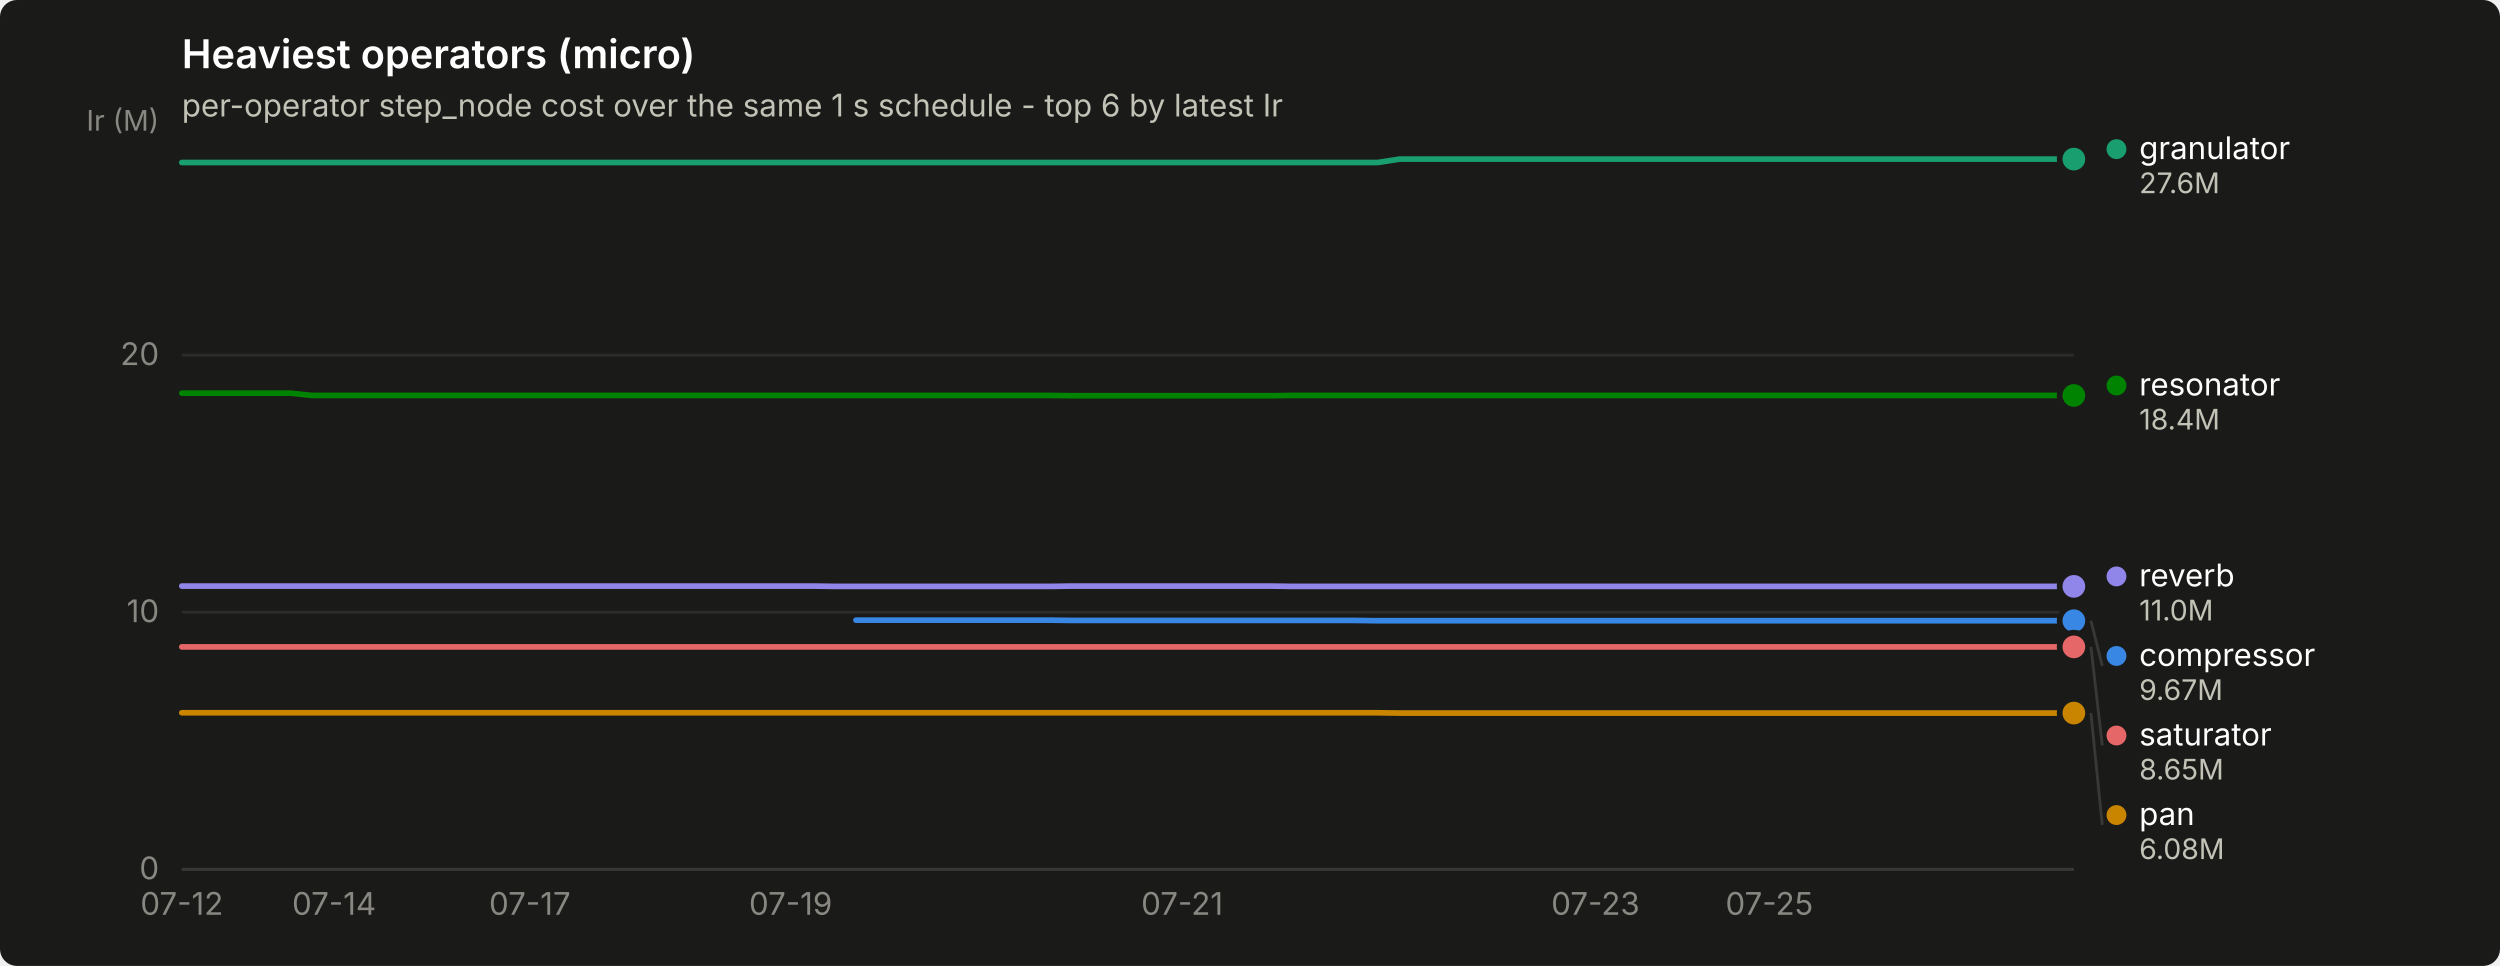
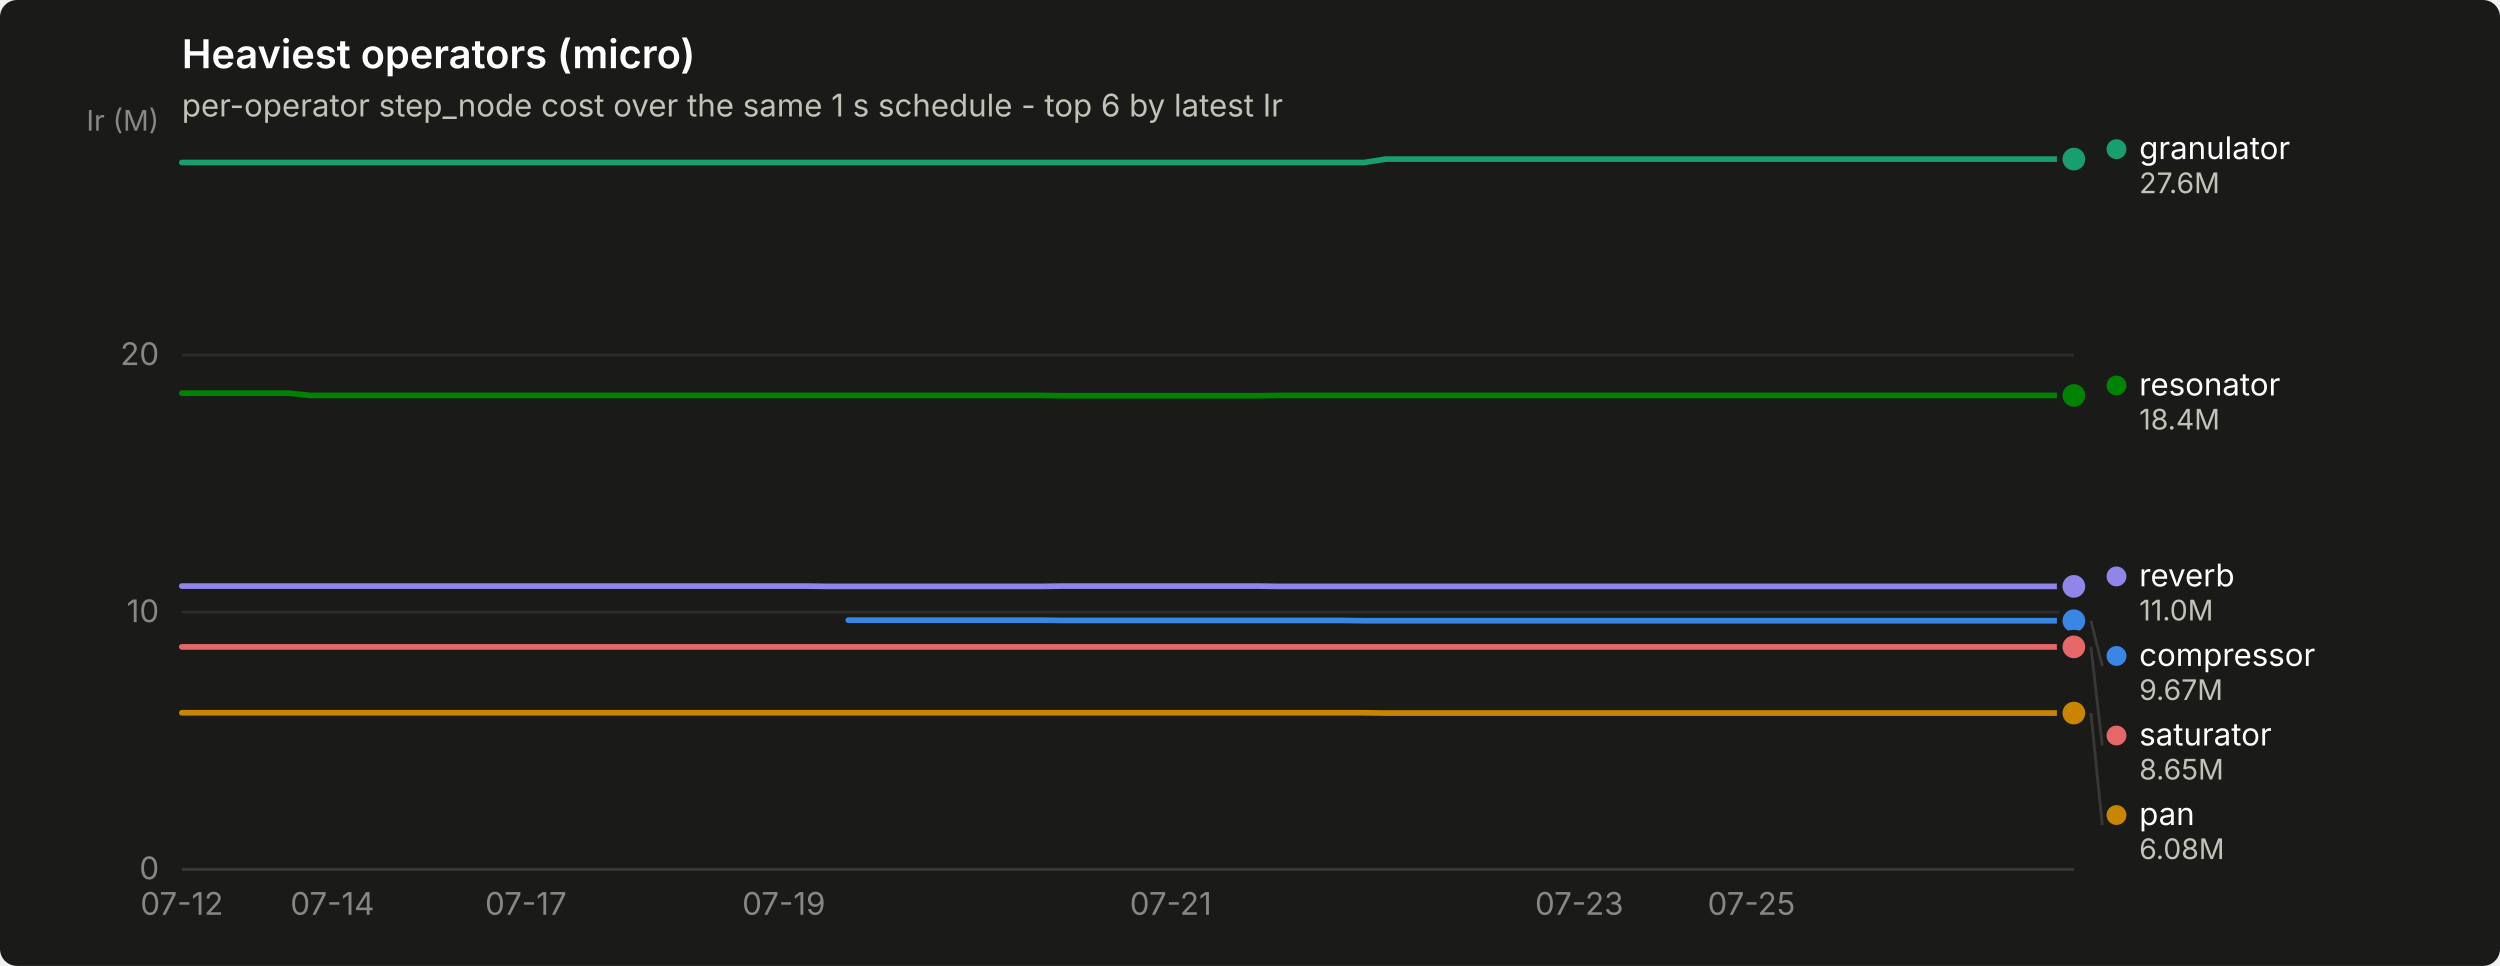
<svg xmlns="http://www.w3.org/2000/svg" width="880" height="340" viewBox="0 0 880 340" role="img" aria-label="Heaviest operators (micro)">
  <rect width="880" height="340" rx="6" fill="#1a1a19" />
  <text x="64" y="24" font-family="system-ui, -apple-system, &quot;Segoe UI&quot;, sans-serif" font-size="14" font-weight="600" fill="#ffffff">Heaviest operators (micro)</text>
  <text x="64" y="41" font-family="system-ui, -apple-system, &quot;Segoe UI&quot;, sans-serif" font-size="11" fill="#c3c2b7">per-operator step_node cost over the same 1 s schedule - top 6 by latest Ir</text>
  <line x1="64" y1="306.0" x2="730" y2="306.0" stroke="#2c2c2a" stroke-width="1" />
  <text x="56" y="309.5" text-anchor="end" font-family="system-ui, -apple-system, &quot;Segoe UI&quot;, sans-serif" font-size="11" style="font-variant-numeric: tabular-nums" fill="#898781">0</text>
  <line x1="64" y1="215.5" x2="730" y2="215.5" stroke="#2c2c2a" stroke-width="1" />
  <text x="56" y="219.0" text-anchor="end" font-family="system-ui, -apple-system, &quot;Segoe UI&quot;, sans-serif" font-size="11" style="font-variant-numeric: tabular-nums" fill="#898781">10</text>
  <line x1="64" y1="125.0" x2="730" y2="125.0" stroke="#2c2c2a" stroke-width="1" />
  <text x="56" y="128.5" text-anchor="end" font-family="system-ui, -apple-system, &quot;Segoe UI&quot;, sans-serif" font-size="11" style="font-variant-numeric: tabular-nums" fill="#898781">20</text>
  <text x="56" y="46" text-anchor="end" font-family="system-ui, -apple-system, &quot;Segoe UI&quot;, sans-serif" font-size="10" fill="#898781">Ir (M)</text>
  <line x1="64" y1="306" x2="730" y2="306" stroke="#383835" stroke-width="1" />
  <text x="64.0" y="322" text-anchor="middle" font-family="system-ui, -apple-system, &quot;Segoe UI&quot;, sans-serif" font-size="11" style="font-variant-numeric: tabular-nums" fill="#898781">07-12</text>
-   <text x="117.6" y="322" text-anchor="middle" font-family="system-ui, -apple-system, &quot;Segoe UI&quot;, sans-serif" font-size="11" style="font-variant-numeric: tabular-nums" fill="#898781">07-14</text>
-   <text x="186.5" y="322" text-anchor="middle" font-family="system-ui, -apple-system, &quot;Segoe UI&quot;, sans-serif" font-size="11" style="font-variant-numeric: tabular-nums" fill="#898781">07-17</text>
-   <text x="278.3" y="322" text-anchor="middle" font-family="system-ui, -apple-system, &quot;Segoe UI&quot;, sans-serif" font-size="11" style="font-variant-numeric: tabular-nums" fill="#898781">07-19</text>
-   <text x="416.1" y="322" text-anchor="middle" font-family="system-ui, -apple-system, &quot;Segoe UI&quot;, sans-serif" font-size="11" style="font-variant-numeric: tabular-nums" fill="#898781">07-21</text>
-   <text x="561.6" y="322" text-anchor="middle" font-family="system-ui, -apple-system, &quot;Segoe UI&quot;, sans-serif" font-size="11" style="font-variant-numeric: tabular-nums" fill="#898781">07-23</text>
-   <text x="622.8" y="322" text-anchor="middle" font-family="system-ui, -apple-system, &quot;Segoe UI&quot;, sans-serif" font-size="11" style="font-variant-numeric: tabular-nums" fill="#898781">07-25</text>
-   <path d="M301.3,218.3 L309.0,218.3 L316.6,218.3 L324.3,218.3 L331.9,218.3 L339.6,218.3 L347.2,218.3 L354.9,218.3 L362.6,218.3 L370.2,218.3 L377.9,218.4 L385.5,218.4 L393.2,218.4 L400.8,218.4 L408.5,218.4 L416.1,218.4 L423.8,218.4 L431.4,218.4 L439.1,218.4 L446.8,218.4 L454.4,218.4 L462.1,218.4 L469.7,218.4 L477.4,218.4 L485.0,218.5 L492.7,218.5 L500.3,218.5 L508.0,218.5 L515.7,218.5 L523.3,218.5 L531.0,218.5 L538.6,218.5 L546.3,218.5 L553.9,218.5 L561.6,218.5 L569.2,218.5 L576.9,218.5 L584.6,218.5 L592.2,218.5 L599.9,218.5 L607.5,218.5 L615.2,218.5 L622.8,218.5 L630.5,218.5 L638.1,218.5 L645.8,218.5 L653.4,218.5 L661.1,218.5 L668.8,218.5 L676.4,218.5 L684.1,218.5 L691.7,218.5 L699.4,218.5 L707.0,218.5 L714.7,218.5 L722.3,218.5 L730.0,218.5" fill="none" stroke="#3987e5" stroke-width="2" stroke-linejoin="round" stroke-linecap="round" />
+   <text x="117.0" y="322" text-anchor="middle" font-family="system-ui, -apple-system, &quot;Segoe UI&quot;, sans-serif" font-size="11" style="font-variant-numeric: tabular-nums" fill="#898781">07-14</text>
+   <text x="185.1" y="322" text-anchor="middle" font-family="system-ui, -apple-system, &quot;Segoe UI&quot;, sans-serif" font-size="11" style="font-variant-numeric: tabular-nums" fill="#898781">07-17</text>
+   <text x="275.9" y="322" text-anchor="middle" font-family="system-ui, -apple-system, &quot;Segoe UI&quot;, sans-serif" font-size="11" style="font-variant-numeric: tabular-nums" fill="#898781">07-19</text>
+   <text x="412.1" y="322" text-anchor="middle" font-family="system-ui, -apple-system, &quot;Segoe UI&quot;, sans-serif" font-size="11" style="font-variant-numeric: tabular-nums" fill="#898781">07-21</text>
+   <text x="555.9" y="322" text-anchor="middle" font-family="system-ui, -apple-system, &quot;Segoe UI&quot;, sans-serif" font-size="11" style="font-variant-numeric: tabular-nums" fill="#898781">07-23</text>
+   <text x="616.5" y="322" text-anchor="middle" font-family="system-ui, -apple-system, &quot;Segoe UI&quot;, sans-serif" font-size="11" style="font-variant-numeric: tabular-nums" fill="#898781">07-25</text>
+   <path d="M298.6,218.3 L306.2,218.3 L313.8,218.3 L321.3,218.3 L328.9,218.3 L336.5,218.3 L344.0,218.3 L351.6,218.3 L359.2,218.3 L366.7,218.3 L374.3,218.4 L381.9,218.4 L389.4,218.4 L397.0,218.4 L404.6,218.4 L412.1,218.4 L419.7,218.4 L427.3,218.4 L434.8,218.4 L442.4,218.4 L450.0,218.4 L457.5,218.4 L465.1,218.4 L472.7,218.4 L480.2,218.5 L487.8,218.5 L495.4,218.5 L503.0,218.5 L510.5,218.5 L518.1,218.5 L525.7,218.5 L533.2,218.5 L540.8,218.5 L548.4,218.5 L555.9,218.5 L563.5,218.5 L571.1,218.5 L578.6,218.5 L586.2,218.5 L593.8,218.5 L601.3,218.5 L608.9,218.5 L616.5,218.5 L624.0,218.5 L631.6,218.5 L639.2,218.5 L646.8,218.5 L654.3,218.5 L661.9,218.5 L669.5,218.5 L677.0,218.5 L684.6,218.5 L692.2,218.5 L699.7,218.5 L707.3,218.5 L714.9,218.5 L722.4,218.5 L730.0,218.5" fill="none" stroke="#3987e5" stroke-width="2" stroke-linejoin="round" stroke-linecap="round" />
  <circle cx="730.0" cy="218.5" r="6" fill="#1a1a19" />
  <circle cx="730.0" cy="218.5" r="4" fill="#3987e5" />
-   <path d="M64.0,57.2 L71.7,57.2 L79.3,57.2 L87.0,57.2 L94.6,57.2 L102.3,57.2 L109.9,57.2 L117.6,57.2 L125.2,57.2 L132.9,57.2 L140.6,57.2 L148.2,57.2 L155.9,57.2 L163.5,57.2 L171.2,57.2 L178.8,57.2 L186.5,57.2 L194.1,57.2 L201.8,57.2 L209.4,57.2 L217.1,57.2 L224.8,57.2 L232.4,57.2 L240.1,57.2 L247.7,57.2 L255.4,57.2 L263.0,57.2 L270.7,57.2 L278.3,57.2 L286.0,57.2 L293.7,57.2 L301.3,57.2 L309.0,57.2 L316.6,57.2 L324.3,57.2 L331.9,57.2 L339.6,57.2 L347.2,57.2 L354.9,57.2 L362.6,57.2 L370.2,57.2 L377.9,57.2 L385.5,57.2 L393.2,57.2 L400.8,57.2 L408.5,57.2 L416.1,57.2 L423.8,57.2 L431.4,57.2 L439.1,57.2 L446.8,57.2 L454.4,57.2 L462.1,57.2 L469.7,57.2 L477.4,57.2 L485.0,57.2 L492.7,56.0 L500.3,56.0 L508.0,56.0 L515.7,56.0 L523.3,56.0 L531.0,56.0 L538.6,56.0 L546.3,56.0 L553.9,56.0 L561.6,56.0 L569.2,56.0 L576.9,56.0 L584.6,56.0 L592.2,56.0 L599.9,56.0 L607.5,56.0 L615.2,56.0 L622.8,56.0 L630.5,56.0 L638.1,56.0 L645.8,56.0 L653.4,56.0 L661.1,56.0 L668.8,56.0 L676.4,56.0 L684.1,56.0 L691.7,56.0 L699.4,56.0 L707.0,56.0 L714.7,56.0 L722.3,56.0 L730.0,56.0" fill="none" stroke="#199e70" stroke-width="2" stroke-linejoin="round" stroke-linecap="round" />
+   <path d="M64.0,57.2 L71.6,57.2 L79.1,57.2 L86.7,57.2 L94.3,57.2 L101.8,57.2 L109.4,57.2 L117.0,57.2 L124.5,57.2 L132.1,57.2 L139.7,57.2 L147.2,57.2 L154.8,57.2 L162.4,57.2 L170.0,57.2 L177.5,57.2 L185.1,57.2 L192.7,57.2 L200.2,57.2 L207.8,57.2 L215.4,57.2 L222.9,57.2 L230.5,57.2 L238.1,57.2 L245.6,57.2 L253.2,57.2 L260.8,57.2 L268.3,57.2 L275.9,57.2 L283.5,57.2 L291.0,57.2 L298.6,57.2 L306.2,57.2 L313.8,57.2 L321.3,57.2 L328.9,57.2 L336.5,57.2 L344.0,57.2 L351.6,57.2 L359.2,57.2 L366.7,57.2 L374.3,57.2 L381.9,57.2 L389.4,57.2 L397.0,57.2 L404.6,57.2 L412.1,57.2 L419.7,57.2 L427.3,57.2 L434.8,57.2 L442.4,57.2 L450.0,57.2 L457.5,57.2 L465.1,57.2 L472.7,57.2 L480.2,57.2 L487.8,56.0 L495.4,56.0 L503.0,56.0 L510.5,56.0 L518.1,56.0 L525.7,56.0 L533.2,56.0 L540.8,56.0 L548.4,56.0 L555.9,56.0 L563.5,56.0 L571.1,56.0 L578.6,56.0 L586.2,56.0 L593.8,56.0 L601.3,56.0 L608.9,56.0 L616.5,56.0 L624.0,56.0 L631.6,56.0 L639.2,56.0 L646.8,56.0 L654.3,56.0 L661.9,56.0 L669.5,56.0 L677.0,56.0 L684.6,56.0 L692.2,56.0 L699.7,56.0 L707.3,56.0 L714.9,56.0 L722.4,56.0 L730.0,56.0" fill="none" stroke="#199e70" stroke-width="2" stroke-linejoin="round" stroke-linecap="round" />
  <circle cx="730.0" cy="56.0" r="6" fill="#1a1a19" />
  <circle cx="730.0" cy="56.0" r="4" fill="#199e70" />
-   <path d="M64.0,250.9 L71.7,250.9 L79.3,250.9 L87.0,250.9 L94.6,250.9 L102.3,250.9 L109.9,250.9 L117.6,250.9 L125.2,250.9 L132.9,250.9 L140.6,250.9 L148.2,250.9 L155.9,250.9 L163.5,250.9 L171.2,250.9 L178.8,250.9 L186.5,250.9 L194.1,250.9 L201.8,250.9 L209.4,250.9 L217.1,250.9 L224.8,250.9 L232.4,250.9 L240.1,250.9 L247.7,250.9 L255.4,250.9 L263.0,250.9 L270.7,250.9 L278.3,250.9 L286.0,250.9 L293.7,250.9 L301.3,250.9 L309.0,250.9 L316.6,250.9 L324.3,250.9 L331.9,250.9 L339.6,250.9 L347.2,250.9 L354.9,250.9 L362.6,250.9 L370.2,250.9 L377.9,250.9 L385.5,250.9 L393.2,250.9 L400.8,250.9 L408.5,250.9 L416.1,250.9 L423.8,250.9 L431.4,250.9 L439.1,250.9 L446.8,250.9 L454.4,250.9 L462.1,250.9 L469.7,250.9 L477.4,250.9 L485.0,250.9 L492.7,251.0 L500.3,251.0 L508.0,251.0 L515.7,251.0 L523.3,251.0 L531.0,251.0 L538.6,251.0 L546.3,251.0 L553.9,251.0 L561.6,251.0 L569.2,251.0 L576.9,251.0 L584.6,251.0 L592.2,251.0 L599.9,251.0 L607.5,251.0 L615.2,251.0 L622.8,251.0 L630.5,251.0 L638.1,251.0 L645.8,251.0 L653.4,251.0 L661.1,251.0 L668.8,251.0 L676.4,251.0 L684.1,251.0 L691.7,251.0 L699.4,251.0 L707.0,251.0 L714.7,251.0 L722.3,251.0 L730.0,251.0" fill="none" stroke="#c98500" stroke-width="2" stroke-linejoin="round" stroke-linecap="round" />
+   <path d="M64.0,250.9 L71.6,250.9 L79.1,250.9 L86.7,250.9 L94.3,250.9 L101.8,250.9 L109.4,250.9 L117.0,250.9 L124.5,250.9 L132.1,250.9 L139.7,250.9 L147.2,250.9 L154.8,250.9 L162.4,250.9 L170.0,250.9 L177.5,250.9 L185.1,250.9 L192.7,250.9 L200.2,250.9 L207.8,250.9 L215.4,250.9 L222.9,250.9 L230.5,250.9 L238.1,250.9 L245.6,250.9 L253.2,250.9 L260.8,250.9 L268.3,250.9 L275.9,250.9 L283.5,250.9 L291.0,250.9 L298.6,250.9 L306.2,250.9 L313.8,250.9 L321.3,250.9 L328.9,250.9 L336.5,250.9 L344.0,250.9 L351.6,250.9 L359.2,250.9 L366.7,250.9 L374.3,250.9 L381.9,250.9 L389.4,250.9 L397.0,250.9 L404.6,250.9 L412.1,250.9 L419.7,250.9 L427.3,250.9 L434.8,250.9 L442.4,250.9 L450.0,250.9 L457.5,250.9 L465.1,250.9 L472.7,250.9 L480.2,250.9 L487.8,251.0 L495.4,251.0 L503.0,251.0 L510.5,251.0 L518.1,251.0 L525.7,251.0 L533.2,251.0 L540.8,251.0 L548.4,251.0 L555.9,251.0 L563.5,251.0 L571.1,251.0 L578.6,251.0 L586.2,251.0 L593.8,251.0 L601.3,251.0 L608.9,251.0 L616.5,251.0 L624.0,251.0 L631.6,251.0 L639.2,251.0 L646.8,251.0 L654.3,251.0 L661.9,251.0 L669.5,251.0 L677.0,251.0 L684.6,251.0 L692.2,251.0 L699.7,251.0 L707.3,251.0 L714.9,251.0 L722.4,251.0 L730.0,251.0" fill="none" stroke="#c98500" stroke-width="2" stroke-linejoin="round" stroke-linecap="round" />
  <circle cx="730.0" cy="251.0" r="6" fill="#1a1a19" />
  <circle cx="730.0" cy="251.0" r="4" fill="#c98500" />
-   <path d="M64.0,138.4 L71.7,138.4 L79.3,138.4 L87.0,138.4 L94.6,138.4 L102.3,138.4 L109.9,139.2 L117.6,139.2 L125.2,139.2 L132.9,139.2 L140.6,139.2 L148.2,139.2 L155.9,139.2 L163.5,139.2 L171.2,139.2 L178.8,139.2 L186.5,139.2 L194.1,139.2 L201.8,139.2 L209.4,139.2 L217.1,139.2 L224.8,139.2 L232.4,139.2 L240.1,139.2 L247.7,139.2 L255.4,139.2 L263.0,139.2 L270.7,139.2 L278.3,139.2 L286.0,139.2 L293.7,139.2 L301.3,139.2 L309.0,139.2 L316.6,139.2 L324.3,139.2 L331.9,139.2 L339.6,139.2 L347.2,139.2 L354.9,139.2 L362.6,139.2 L370.2,139.2 L377.9,139.3 L385.5,139.3 L393.2,139.3 L400.8,139.3 L408.5,139.3 L416.1,139.3 L423.8,139.3 L431.4,139.3 L439.1,139.3 L446.8,139.3 L454.4,139.2 L462.1,139.2 L469.7,139.2 L477.4,139.2 L485.0,139.2 L492.7,139.2 L500.3,139.2 L508.0,139.2 L515.7,139.2 L523.3,139.2 L531.0,139.2 L538.6,139.2 L546.3,139.2 L553.9,139.2 L561.6,139.2 L569.2,139.2 L576.9,139.2 L584.6,139.2 L592.2,139.2 L599.9,139.2 L607.5,139.2 L615.2,139.2 L622.8,139.2 L630.5,139.2 L638.1,139.2 L645.8,139.2 L653.4,139.2 L661.1,139.2 L668.8,139.2 L676.4,139.2 L684.1,139.2 L691.7,139.2 L699.4,139.2 L707.0,139.2 L714.7,139.2 L722.3,139.2 L730.0,139.2" fill="none" stroke="#008300" stroke-width="2" stroke-linejoin="round" stroke-linecap="round" />
+   <path d="M64.0,138.4 L71.6,138.4 L79.1,138.4 L86.7,138.4 L94.3,138.4 L101.8,138.4 L109.4,139.2 L117.0,139.2 L124.5,139.2 L132.1,139.2 L139.7,139.2 L147.2,139.2 L154.8,139.2 L162.4,139.2 L170.0,139.2 L177.5,139.2 L185.1,139.2 L192.7,139.2 L200.2,139.2 L207.8,139.2 L215.4,139.2 L222.9,139.2 L230.5,139.2 L238.1,139.2 L245.6,139.2 L253.2,139.2 L260.8,139.2 L268.3,139.2 L275.9,139.2 L283.5,139.2 L291.0,139.2 L298.6,139.2 L306.2,139.2 L313.8,139.2 L321.3,139.2 L328.9,139.2 L336.5,139.2 L344.0,139.2 L351.6,139.2 L359.2,139.2 L366.7,139.2 L374.3,139.3 L381.9,139.3 L389.4,139.3 L397.0,139.3 L404.6,139.3 L412.1,139.3 L419.7,139.3 L427.3,139.3 L434.8,139.3 L442.4,139.3 L450.0,139.2 L457.5,139.2 L465.1,139.2 L472.7,139.2 L480.2,139.2 L487.8,139.2 L495.4,139.2 L503.0,139.2 L510.5,139.2 L518.1,139.2 L525.7,139.2 L533.2,139.2 L540.8,139.2 L548.4,139.2 L555.9,139.2 L563.5,139.2 L571.1,139.2 L578.6,139.2 L586.2,139.2 L593.8,139.2 L601.3,139.2 L608.9,139.2 L616.5,139.2 L624.0,139.2 L631.6,139.2 L639.2,139.2 L646.8,139.2 L654.3,139.2 L661.9,139.2 L669.5,139.2 L677.0,139.2 L684.6,139.2 L692.2,139.2 L699.7,139.2 L707.3,139.2 L714.9,139.2 L722.4,139.2 L730.0,139.2" fill="none" stroke="#008300" stroke-width="2" stroke-linejoin="round" stroke-linecap="round" />
  <circle cx="730.0" cy="139.2" r="6" fill="#1a1a19" />
  <circle cx="730.0" cy="139.2" r="4" fill="#008300" />
-   <path d="M64.0,206.3 L71.7,206.3 L79.3,206.3 L87.0,206.3 L94.6,206.3 L102.3,206.3 L109.9,206.3 L117.6,206.3 L125.2,206.3 L132.9,206.3 L140.6,206.3 L148.2,206.3 L155.9,206.3 L163.5,206.3 L171.2,206.3 L178.8,206.3 L186.5,206.3 L194.1,206.3 L201.8,206.3 L209.4,206.3 L217.1,206.3 L224.8,206.3 L232.4,206.3 L240.1,206.3 L247.7,206.3 L255.4,206.3 L263.0,206.3 L270.7,206.3 L278.3,206.3 L286.0,206.3 L293.7,206.4 L301.3,206.4 L309.0,206.4 L316.6,206.4 L324.3,206.4 L331.9,206.4 L339.6,206.4 L347.2,206.4 L354.9,206.4 L362.6,206.4 L370.2,206.4 L377.9,206.3 L385.5,206.3 L393.2,206.3 L400.8,206.3 L408.5,206.3 L416.1,206.3 L423.8,206.3 L431.4,206.3 L439.1,206.3 L446.8,206.3 L454.4,206.4 L462.1,206.4 L469.7,206.4 L477.4,206.4 L485.0,206.4 L492.7,206.4 L500.3,206.4 L508.0,206.4 L515.7,206.4 L523.3,206.4 L531.0,206.4 L538.6,206.4 L546.3,206.4 L553.9,206.4 L561.6,206.4 L569.2,206.4 L576.9,206.4 L584.6,206.4 L592.2,206.4 L599.9,206.4 L607.5,206.4 L615.2,206.4 L622.8,206.4 L630.5,206.4 L638.1,206.4 L645.8,206.4 L653.4,206.4 L661.1,206.4 L668.8,206.4 L676.4,206.4 L684.1,206.4 L691.7,206.4 L699.4,206.4 L707.0,206.4 L714.7,206.4 L722.3,206.4 L730.0,206.4" fill="none" stroke="#9085e9" stroke-width="2" stroke-linejoin="round" stroke-linecap="round" />
+   <path d="M64.0,206.3 L71.6,206.3 L79.1,206.3 L86.7,206.3 L94.3,206.3 L101.8,206.3 L109.4,206.3 L117.0,206.3 L124.5,206.3 L132.1,206.3 L139.7,206.3 L147.2,206.3 L154.8,206.3 L162.4,206.3 L170.0,206.3 L177.5,206.3 L185.1,206.3 L192.7,206.3 L200.2,206.3 L207.8,206.3 L215.4,206.3 L222.9,206.3 L230.5,206.3 L238.1,206.3 L245.6,206.3 L253.2,206.3 L260.8,206.3 L268.3,206.3 L275.9,206.3 L283.5,206.3 L291.0,206.4 L298.6,206.4 L306.2,206.4 L313.8,206.4 L321.3,206.4 L328.9,206.4 L336.5,206.4 L344.0,206.4 L351.6,206.4 L359.2,206.4 L366.7,206.4 L374.3,206.3 L381.9,206.3 L389.4,206.3 L397.0,206.3 L404.6,206.3 L412.1,206.3 L419.7,206.3 L427.3,206.3 L434.8,206.3 L442.4,206.3 L450.0,206.4 L457.5,206.4 L465.1,206.4 L472.7,206.4 L480.2,206.4 L487.8,206.4 L495.4,206.4 L503.0,206.4 L510.5,206.4 L518.1,206.4 L525.7,206.4 L533.2,206.4 L540.8,206.4 L548.4,206.4 L555.9,206.4 L563.5,206.4 L571.1,206.4 L578.6,206.4 L586.2,206.4 L593.8,206.4 L601.3,206.4 L608.9,206.4 L616.5,206.4 L624.0,206.4 L631.6,206.4 L639.2,206.4 L646.8,206.4 L654.3,206.4 L661.9,206.4 L669.5,206.4 L677.0,206.4 L684.6,206.4 L692.2,206.4 L699.7,206.4 L707.3,206.4 L714.9,206.4 L722.4,206.4 L730.0,206.4" fill="none" stroke="#9085e9" stroke-width="2" stroke-linejoin="round" stroke-linecap="round" />
  <circle cx="730.0" cy="206.4" r="6" fill="#1a1a19" />
  <circle cx="730.0" cy="206.4" r="4" fill="#9085e9" />
-   <path d="M64.0,227.7 L71.7,227.7 L79.3,227.7 L87.0,227.7 L94.6,227.7 L102.3,227.7 L109.9,227.7 L117.6,227.7 L125.2,227.7 L132.9,227.7 L140.6,227.7 L148.2,227.7 L155.9,227.7 L163.5,227.7 L171.2,227.7 L178.8,227.7 L186.5,227.7 L194.1,227.7 L201.8,227.7 L209.4,227.7 L217.1,227.7 L224.8,227.7 L232.4,227.7 L240.1,227.7 L247.7,227.7 L255.4,227.7 L263.0,227.7 L270.7,227.7 L278.3,227.7 L286.0,227.7 L293.7,227.7 L301.3,227.7 L309.0,227.7 L316.6,227.7 L324.3,227.7 L331.9,227.7 L339.6,227.7 L347.2,227.7 L354.9,227.7 L362.6,227.7 L370.2,227.7 L377.9,227.7 L385.5,227.7 L393.2,227.7 L400.8,227.7 L408.5,227.7 L416.1,227.7 L423.8,227.7 L431.4,227.7 L439.1,227.7 L446.8,227.7 L454.4,227.7 L462.1,227.7 L469.7,227.7 L477.4,227.7 L485.0,227.7 L492.7,227.7 L500.3,227.7 L508.0,227.7 L515.7,227.7 L523.3,227.7 L531.0,227.7 L538.6,227.7 L546.3,227.7 L553.9,227.7 L561.6,227.7 L569.2,227.7 L576.9,227.7 L584.6,227.7 L592.2,227.7 L599.9,227.7 L607.5,227.7 L615.2,227.7 L622.8,227.7 L630.5,227.7 L638.1,227.7 L645.8,227.7 L653.4,227.7 L661.1,227.7 L668.8,227.7 L676.4,227.7 L684.1,227.7 L691.7,227.7 L699.4,227.7 L707.0,227.7 L714.7,227.7 L722.3,227.7 L730.0,227.7" fill="none" stroke="#e66767" stroke-width="2" stroke-linejoin="round" stroke-linecap="round" />
+   <path d="M64.0,227.7 L71.6,227.7 L79.1,227.7 L86.7,227.7 L94.3,227.7 L101.8,227.7 L109.4,227.7 L117.0,227.7 L124.5,227.7 L132.1,227.7 L139.7,227.7 L147.2,227.7 L154.8,227.7 L162.4,227.7 L170.0,227.7 L177.5,227.7 L185.1,227.7 L192.7,227.7 L200.2,227.7 L207.8,227.7 L215.4,227.7 L222.9,227.7 L230.5,227.7 L238.1,227.7 L245.6,227.7 L253.2,227.7 L260.8,227.7 L268.3,227.7 L275.9,227.7 L283.5,227.7 L291.0,227.7 L298.6,227.7 L306.2,227.7 L313.8,227.7 L321.3,227.7 L328.9,227.7 L336.5,227.7 L344.0,227.7 L351.6,227.7 L359.2,227.7 L366.7,227.7 L374.3,227.7 L381.9,227.7 L389.4,227.7 L397.0,227.7 L404.6,227.7 L412.1,227.7 L419.7,227.7 L427.3,227.7 L434.8,227.7 L442.4,227.7 L450.0,227.7 L457.5,227.7 L465.1,227.7 L472.7,227.7 L480.2,227.7 L487.8,227.7 L495.4,227.7 L503.0,227.7 L510.5,227.7 L518.1,227.7 L525.7,227.7 L533.2,227.7 L540.8,227.7 L548.4,227.7 L555.9,227.7 L563.5,227.7 L571.1,227.7 L578.6,227.7 L586.2,227.7 L593.8,227.7 L601.3,227.7 L608.9,227.7 L616.5,227.7 L624.0,227.7 L631.6,227.7 L639.2,227.7 L646.8,227.7 L654.3,227.7 L661.9,227.7 L669.5,227.7 L677.0,227.7 L684.6,227.7 L692.2,227.7 L699.7,227.7 L707.3,227.7 L714.9,227.7 L722.4,227.7 L730.0,227.7" fill="none" stroke="#e66767" stroke-width="2" stroke-linejoin="round" stroke-linecap="round" />
  <circle cx="730.0" cy="227.7" r="6" fill="#1a1a19" />
  <circle cx="730.0" cy="227.7" r="4" fill="#e66767" />
  <circle cx="745.0" cy="52.5" r="3.5" fill="#199e70" />
  <text x="753.0" y="56.0" font-family="system-ui, -apple-system, &quot;Segoe UI&quot;, sans-serif" font-size="11" fill="#ffffff">granulator</text>
  <text x="753.0" y="68.0" font-family="system-ui, -apple-system, &quot;Segoe UI&quot;, sans-serif" font-size="10" style="font-variant-numeric: tabular-nums" fill="#c3c2b7">27.6M</text>
  <circle cx="745.0" cy="135.7" r="3.5" fill="#008300" />
  <text x="753.0" y="139.2" font-family="system-ui, -apple-system, &quot;Segoe UI&quot;, sans-serif" font-size="11" fill="#ffffff">resonator</text>
  <text x="753.0" y="151.2" font-family="system-ui, -apple-system, &quot;Segoe UI&quot;, sans-serif" font-size="10" style="font-variant-numeric: tabular-nums" fill="#c3c2b7">18.4M</text>
  <circle cx="745.0" cy="202.9" r="3.5" fill="#9085e9" />
  <text x="753.0" y="206.4" font-family="system-ui, -apple-system, &quot;Segoe UI&quot;, sans-serif" font-size="11" fill="#ffffff">reverb</text>
  <text x="753.0" y="218.4" font-family="system-ui, -apple-system, &quot;Segoe UI&quot;, sans-serif" font-size="10" style="font-variant-numeric: tabular-nums" fill="#c3c2b7">11.0M</text>
  <line x1="736.0" y1="218.5" x2="740.0" y2="234.4" stroke="#383835" stroke-width="1" />
  <circle cx="745.0" cy="230.9" r="3.5" fill="#3987e5" />
  <text x="753.0" y="234.4" font-family="system-ui, -apple-system, &quot;Segoe UI&quot;, sans-serif" font-size="11" fill="#ffffff">compressor</text>
  <text x="753.0" y="246.4" font-family="system-ui, -apple-system, &quot;Segoe UI&quot;, sans-serif" font-size="10" style="font-variant-numeric: tabular-nums" fill="#c3c2b7">9.67M</text>
  <line x1="736.0" y1="227.7" x2="740.0" y2="262.4" stroke="#383835" stroke-width="1" />
  <circle cx="745.0" cy="258.9" r="3.5" fill="#e66767" />
  <text x="753.0" y="262.4" font-family="system-ui, -apple-system, &quot;Segoe UI&quot;, sans-serif" font-size="11" fill="#ffffff">saturator</text>
  <text x="753.0" y="274.4" font-family="system-ui, -apple-system, &quot;Segoe UI&quot;, sans-serif" font-size="10" style="font-variant-numeric: tabular-nums" fill="#c3c2b7">8.65M</text>
  <line x1="736.0" y1="251.0" x2="740.0" y2="290.4" stroke="#383835" stroke-width="1" />
  <circle cx="745.0" cy="286.9" r="3.5" fill="#c98500" />
  <text x="753.0" y="290.4" font-family="system-ui, -apple-system, &quot;Segoe UI&quot;, sans-serif" font-size="11" fill="#ffffff">pan</text>
  <text x="753.0" y="302.4" font-family="system-ui, -apple-system, &quot;Segoe UI&quot;, sans-serif" font-size="10" style="font-variant-numeric: tabular-nums" fill="#c3c2b7">6.08M</text>
</svg>
